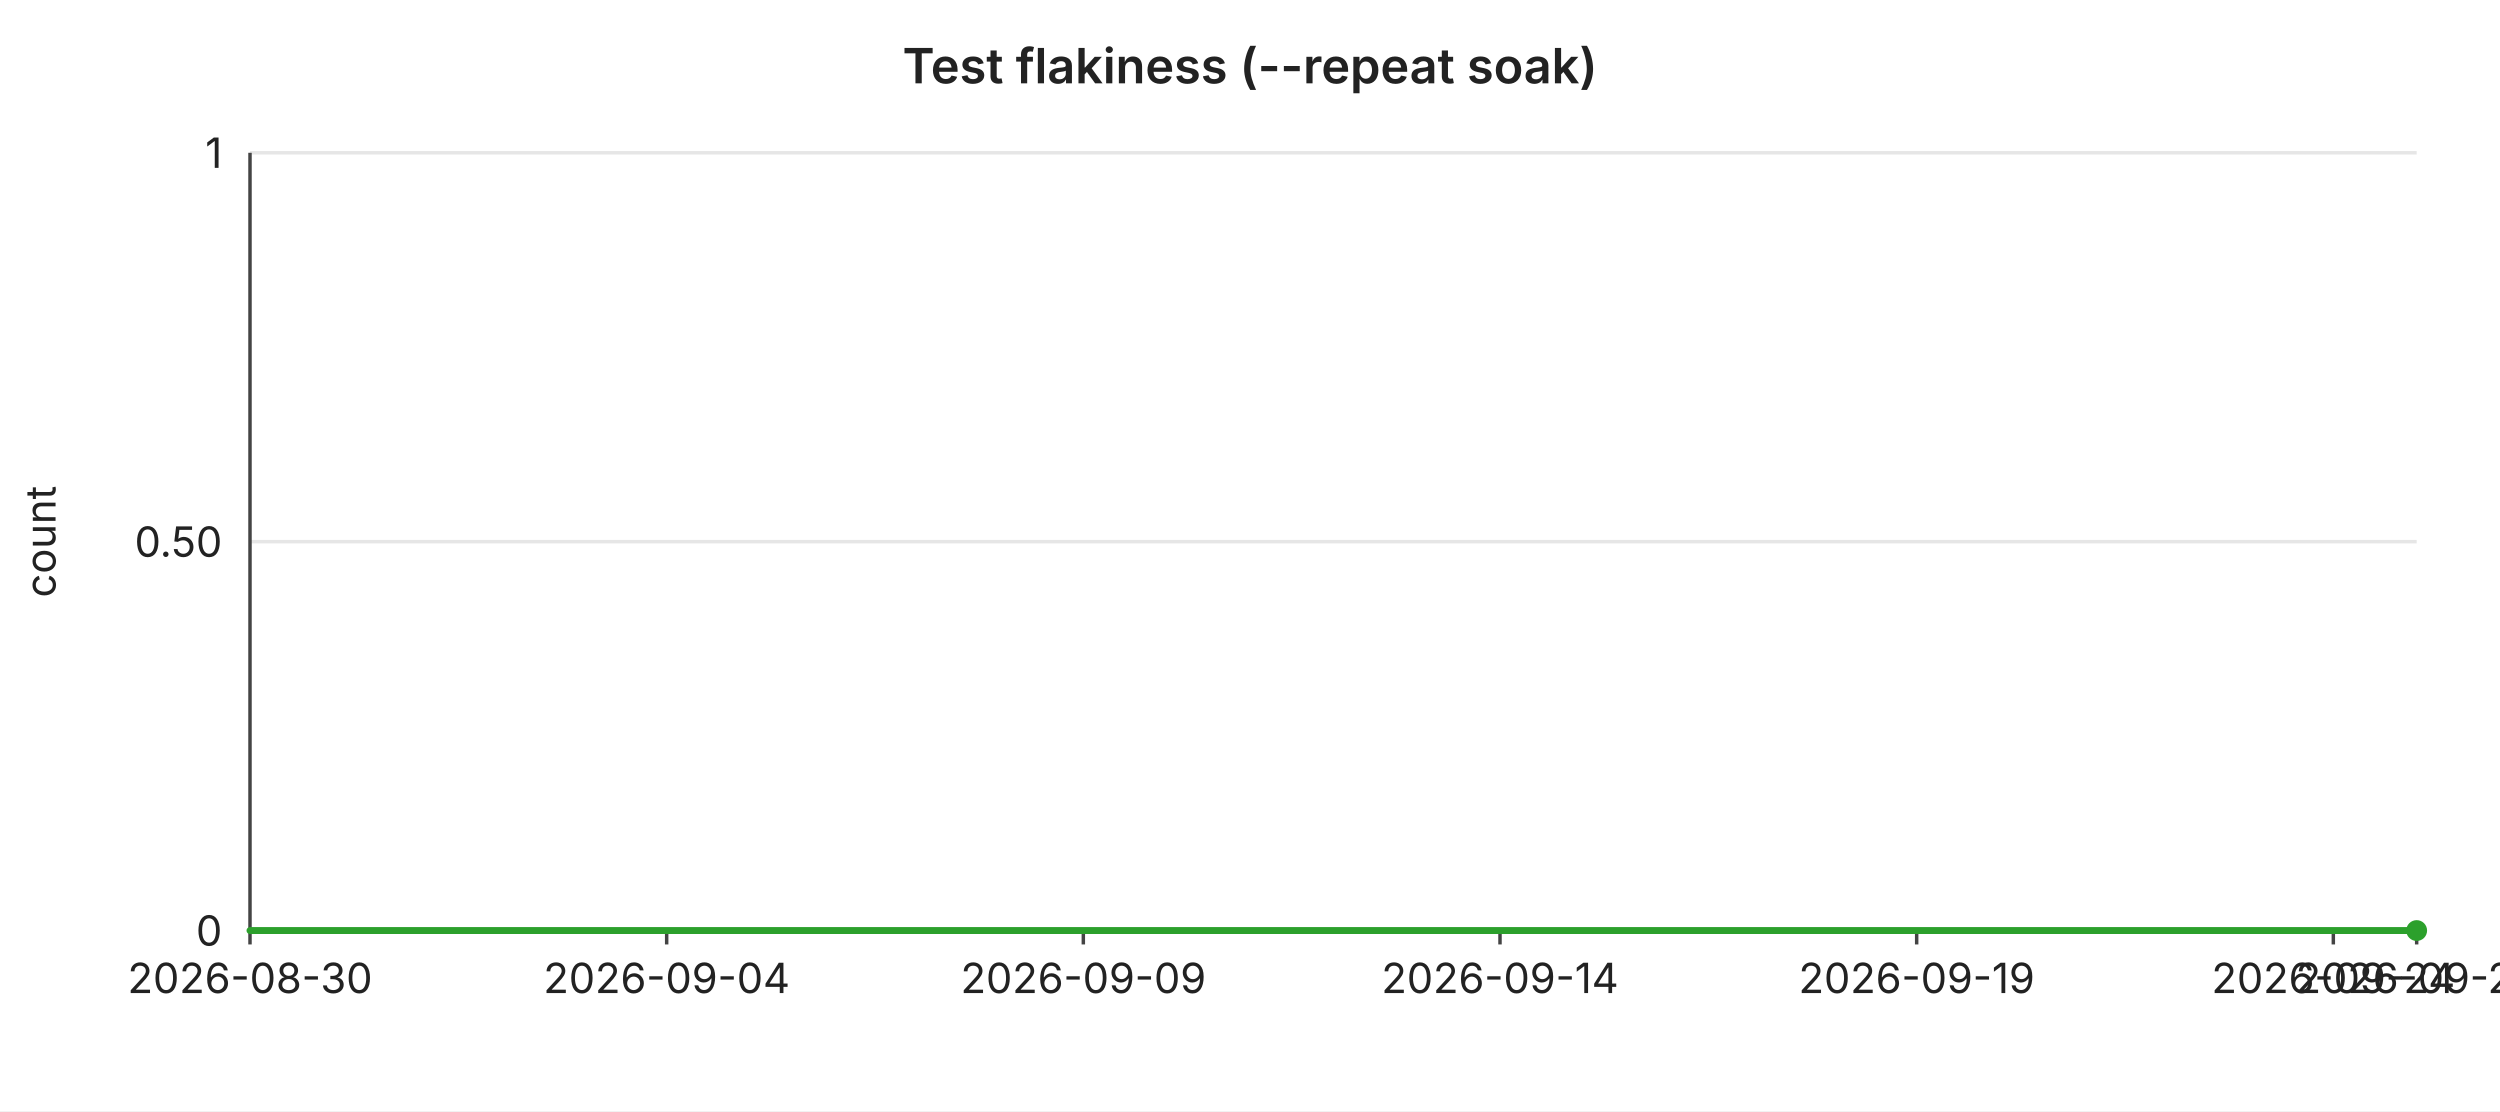
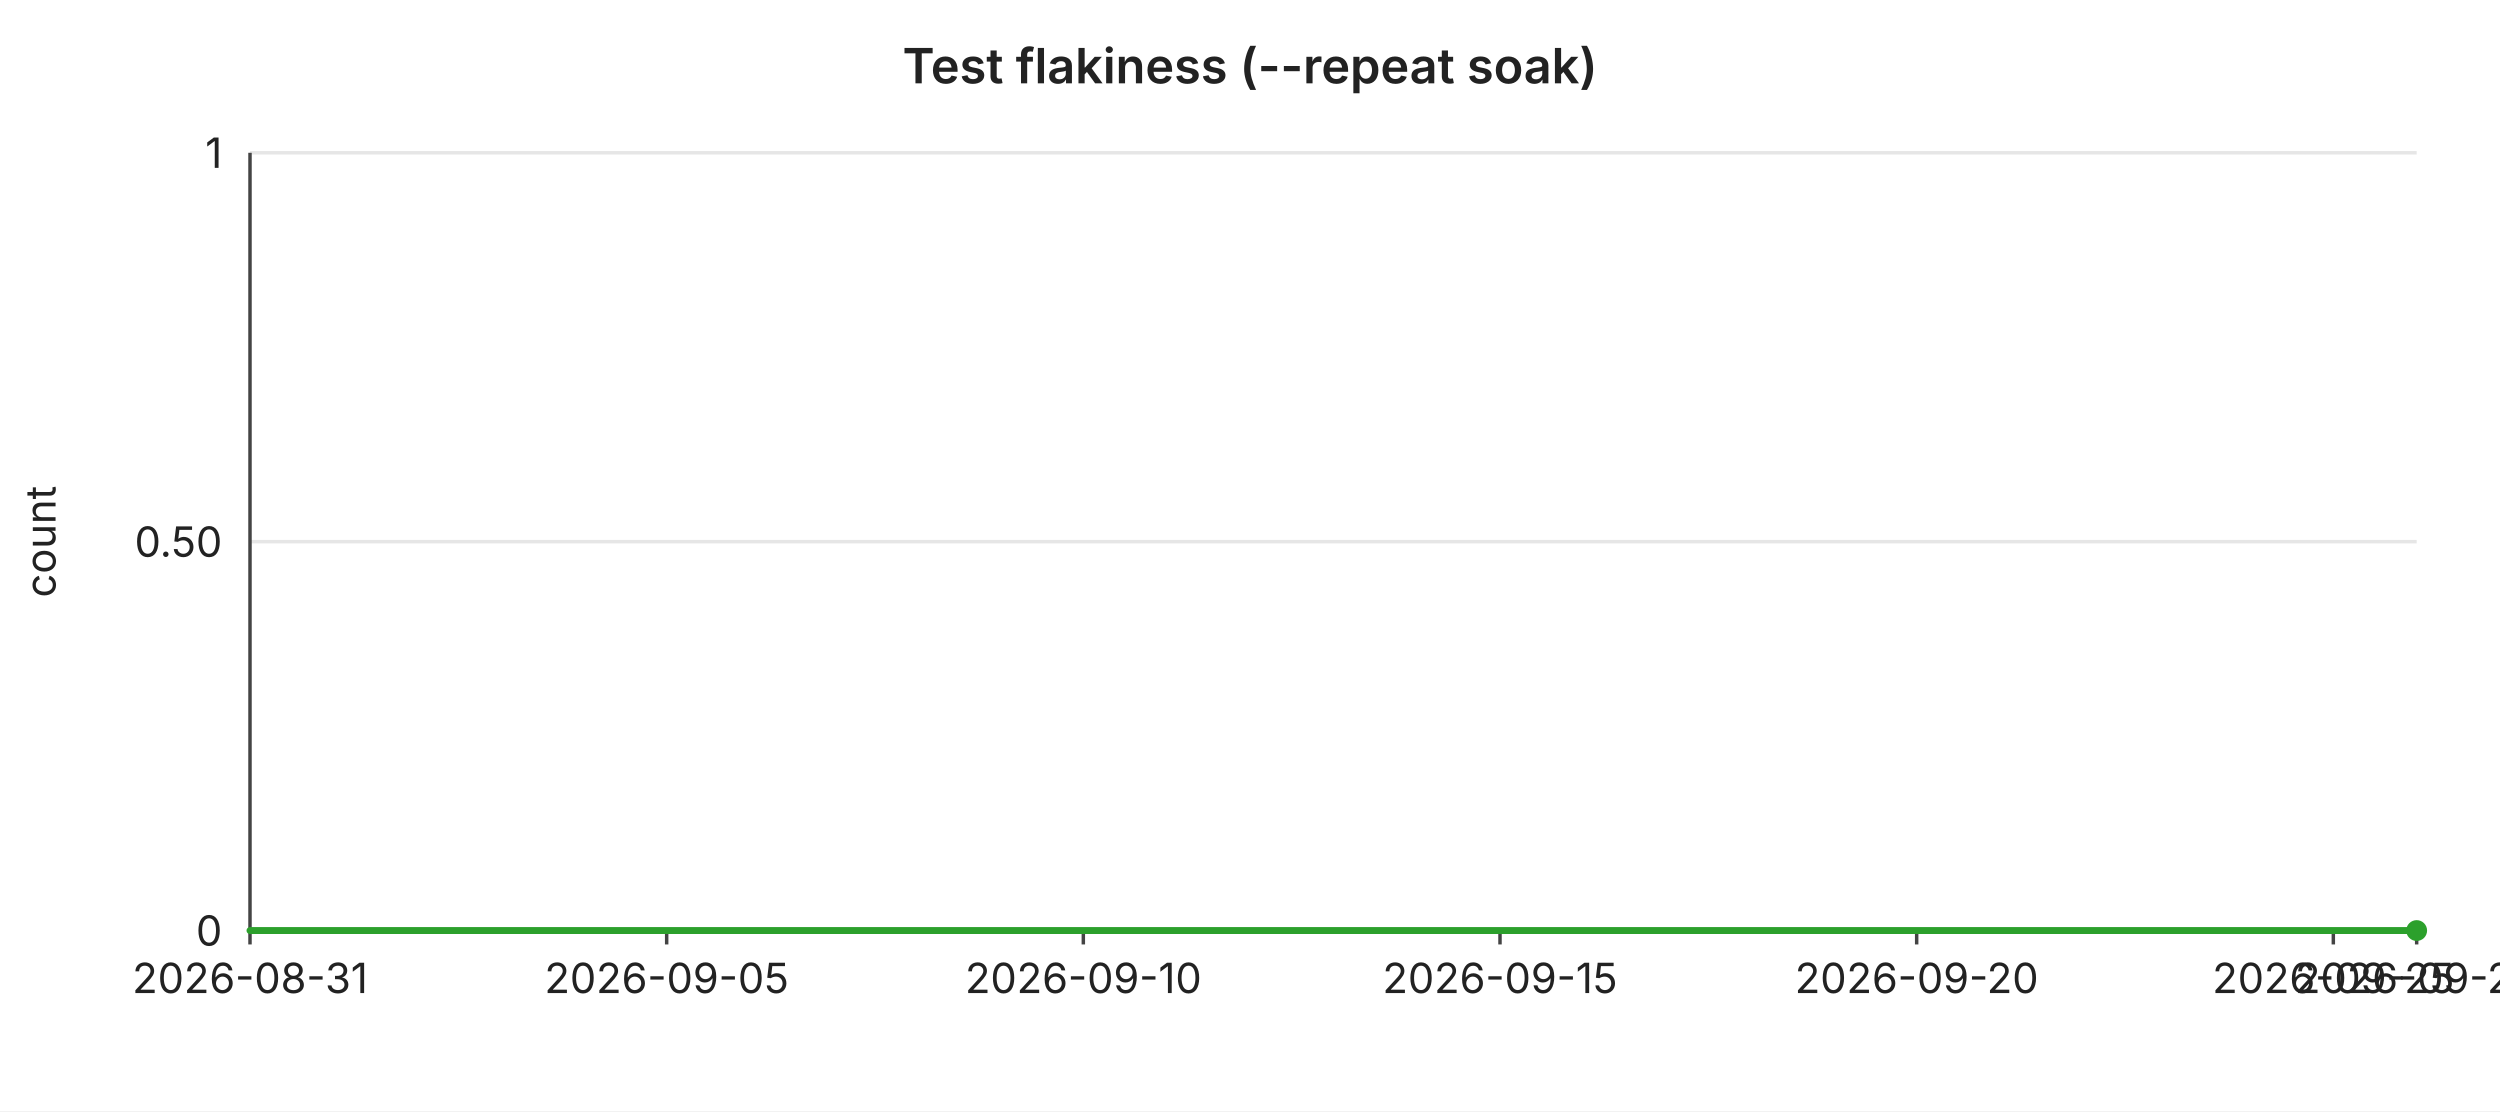
<svg xmlns="http://www.w3.org/2000/svg" width="720" height="320" viewBox="0 0 720 320" font-family="-apple-system,BlinkMacSystemFont,Segoe UI,sans-serif" font-size="12">
  <rect width="720" height="320" fill="#ffffff" />
  <text x="360" y="24" text-anchor="middle" font-size="14" font-weight="600" fill="#222">Test flakiness (--repeat soak)</text>
  <line x1="72" y1="44.0" x2="696" y2="44.0" stroke="#e6e6e6" stroke-width="1" />
  <text x="64" y="44.0" text-anchor="end" dominant-baseline="middle" fill="#222">1</text>
  <line x1="72" y1="156.0" x2="696" y2="156.0" stroke="#e6e6e6" stroke-width="1" />
  <text x="64" y="156.0" text-anchor="end" dominant-baseline="middle" fill="#222">0.50</text>
  <line x1="72" y1="268.0" x2="696" y2="268.0" stroke="#e6e6e6" stroke-width="1" />
  <text x="64" y="268.0" text-anchor="end" dominant-baseline="middle" fill="#222">0</text>
  <text x="16" y="156" text-anchor="middle" fill="#222" transform="rotate(-90 16 156)">count</text>
  <line x1="72" y1="44" x2="72" y2="268" stroke="#444" stroke-width="1" />
  <line x1="72" y1="268" x2="696" y2="268" stroke="#444" stroke-width="1" />
  <line x1="72.0" y1="268" x2="72.0" y2="272" stroke="#444" stroke-width="1" />
-   <text x="72.0" y="286" text-anchor="middle" fill="#222">2026-08-30</text>
+   <text x="72.0" y="286" text-anchor="middle" fill="#222">2026-08-31</text>
  <line x1="192.0" y1="268" x2="192.0" y2="272" stroke="#444" stroke-width="1" />
-   <text x="192.0" y="286" text-anchor="middle" fill="#222">2026-09-04</text>
+   <text x="192.0" y="286" text-anchor="middle" fill="#222">2026-09-05</text>
  <line x1="312.0" y1="268" x2="312.0" y2="272" stroke="#444" stroke-width="1" />
-   <text x="312.0" y="286" text-anchor="middle" fill="#222">2026-09-09</text>
+   <text x="312.0" y="286" text-anchor="middle" fill="#222">2026-09-10</text>
  <line x1="432.0" y1="268" x2="432.0" y2="272" stroke="#444" stroke-width="1" />
-   <text x="432.0" y="286" text-anchor="middle" fill="#222">2026-09-14</text>
+   <text x="432.0" y="286" text-anchor="middle" fill="#222">2026-09-15</text>
  <line x1="552.0" y1="268" x2="552.0" y2="272" stroke="#444" stroke-width="1" />
-   <text x="552.0" y="286" text-anchor="middle" fill="#222">2026-09-19</text>
+   <text x="552.0" y="286" text-anchor="middle" fill="#222">2026-09-20</text>
  <line x1="672.0" y1="268" x2="672.0" y2="272" stroke="#444" stroke-width="1" />
-   <text x="672.0" y="286" text-anchor="middle" fill="#222">2026-09-24</text>
+   <text x="672.0" y="286" text-anchor="middle" fill="#222">2026-09-25</text>
  <line x1="696.0" y1="268" x2="696.0" y2="272" stroke="#444" stroke-width="1" />
-   <text x="696.0" y="286" text-anchor="middle" fill="#222">2026-09-25</text>
+   <text x="696.0" y="286" text-anchor="middle" fill="#222">2026-09-26</text>
  <polyline fill="none" stroke="#2ca02c" stroke-width="2" stroke-linejoin="round" stroke-linecap="round" points="72.0,268.0 96.0,268.0 120.0,268.0 144.0,268.0 168.0,268.0 192.0,268.0 216.0,268.0 240.0,268.0 264.0,268.0 288.0,268.0 312.0,268.0 336.0,268.0 360.0,268.0 384.0,268.0 408.0,268.0 432.0,268.0 456.0,268.0 480.0,268.0 504.0,268.0 528.0,268.0 552.0,268.0 576.0,268.0 600.0,268.0 624.0,268.0 648.0,268.0 672.0,268.0 696.0,268.0" />
  <circle cx="696.0" cy="268.0" r="3" fill="#2ca02c" />
</svg>
